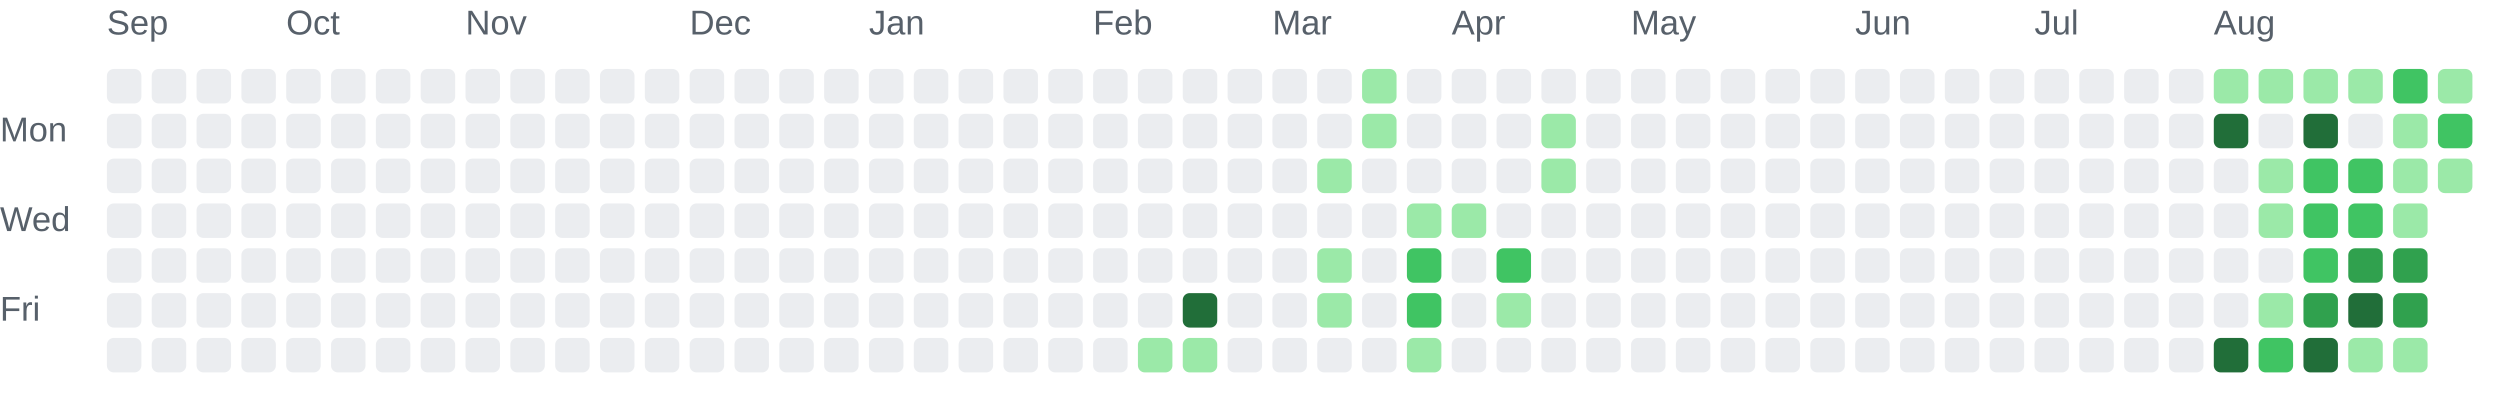
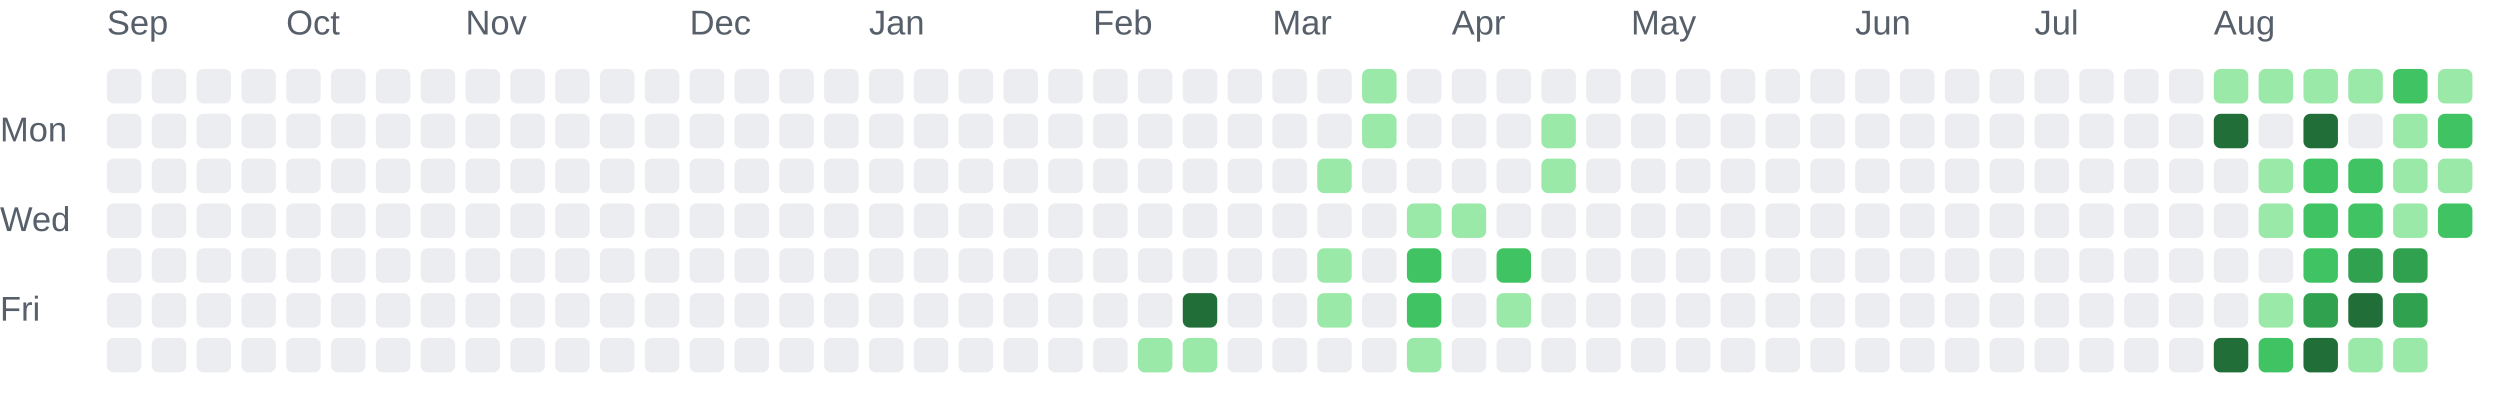
<svg xmlns="http://www.w3.org/2000/svg" role="img" aria-labelledby="chart-title chart-description" viewBox="0 0 725 116">
  <style>.chart-label { fill: #57606a; font: 10px Arial, sans-serif; }</style>
  <text class="chart-label" x="31" y="10">Sep</text>
  <text class="chart-label" x="83" y="10">Oct</text>
  <text class="chart-label" x="135" y="10">Nov</text>
  <text class="chart-label" x="200" y="10">Dec</text>
  <text class="chart-label" x="252" y="10">Jan</text>
  <text class="chart-label" x="317" y="10">Feb</text>
  <text class="chart-label" x="369" y="10">Mar</text>
  <text class="chart-label" x="421" y="10">Apr</text>
  <text class="chart-label" x="473" y="10">May</text>
  <text class="chart-label" x="538" y="10">Jun</text>
  <text class="chart-label" x="590" y="10">Jul</text>
  <text class="chart-label" x="642" y="10">Aug</text>
  <text class="chart-label" x="0" y="41">Mon</text>
  <text class="chart-label" x="0" y="67">Wed</text>
  <text class="chart-label" x="0" y="93">Fri</text>
  <rect x="31" y="20" width="10" height="10" rx="2" fill="#ebedf0">
    </rect>
  <rect x="31" y="33" width="10" height="10" rx="2" fill="#ebedf0">
    </rect>
  <rect x="31" y="46" width="10" height="10" rx="2" fill="#ebedf0">
    </rect>
  <rect x="31" y="59" width="10" height="10" rx="2" fill="#ebedf0">
    </rect>
  <rect x="31" y="72" width="10" height="10" rx="2" fill="#ebedf0">
    </rect>
  <rect x="31" y="85" width="10" height="10" rx="2" fill="#ebedf0">
    </rect>
  <rect x="31" y="98" width="10" height="10" rx="2" fill="#ebedf0">
    </rect>
  <rect x="44" y="20" width="10" height="10" rx="2" fill="#ebedf0">
    </rect>
  <rect x="44" y="33" width="10" height="10" rx="2" fill="#ebedf0">
    </rect>
  <rect x="44" y="46" width="10" height="10" rx="2" fill="#ebedf0">
    </rect>
  <rect x="44" y="59" width="10" height="10" rx="2" fill="#ebedf0">
    </rect>
  <rect x="44" y="72" width="10" height="10" rx="2" fill="#ebedf0">
    </rect>
  <rect x="44" y="85" width="10" height="10" rx="2" fill="#ebedf0">
    </rect>
  <rect x="44" y="98" width="10" height="10" rx="2" fill="#ebedf0">
    </rect>
  <rect x="57" y="20" width="10" height="10" rx="2" fill="#ebedf0">
    </rect>
  <rect x="57" y="33" width="10" height="10" rx="2" fill="#ebedf0">
    </rect>
  <rect x="57" y="46" width="10" height="10" rx="2" fill="#ebedf0">
    </rect>
  <rect x="57" y="59" width="10" height="10" rx="2" fill="#ebedf0">
    </rect>
  <rect x="57" y="72" width="10" height="10" rx="2" fill="#ebedf0">
    </rect>
  <rect x="57" y="85" width="10" height="10" rx="2" fill="#ebedf0">
    </rect>
  <rect x="57" y="98" width="10" height="10" rx="2" fill="#ebedf0">
    </rect>
  <rect x="70" y="20" width="10" height="10" rx="2" fill="#ebedf0">
    </rect>
  <rect x="70" y="33" width="10" height="10" rx="2" fill="#ebedf0">
    </rect>
  <rect x="70" y="46" width="10" height="10" rx="2" fill="#ebedf0">
    </rect>
  <rect x="70" y="59" width="10" height="10" rx="2" fill="#ebedf0">
    </rect>
  <rect x="70" y="72" width="10" height="10" rx="2" fill="#ebedf0">
    </rect>
  <rect x="70" y="85" width="10" height="10" rx="2" fill="#ebedf0">
    </rect>
  <rect x="70" y="98" width="10" height="10" rx="2" fill="#ebedf0">
    </rect>
  <rect x="83" y="20" width="10" height="10" rx="2" fill="#ebedf0">
    </rect>
  <rect x="83" y="33" width="10" height="10" rx="2" fill="#ebedf0">
    </rect>
  <rect x="83" y="46" width="10" height="10" rx="2" fill="#ebedf0">
    </rect>
  <rect x="83" y="59" width="10" height="10" rx="2" fill="#ebedf0">
    </rect>
  <rect x="83" y="72" width="10" height="10" rx="2" fill="#ebedf0">
    </rect>
  <rect x="83" y="85" width="10" height="10" rx="2" fill="#ebedf0">
    </rect>
  <rect x="83" y="98" width="10" height="10" rx="2" fill="#ebedf0">
    </rect>
  <rect x="96" y="20" width="10" height="10" rx="2" fill="#ebedf0">
    </rect>
  <rect x="96" y="33" width="10" height="10" rx="2" fill="#ebedf0">
    </rect>
  <rect x="96" y="46" width="10" height="10" rx="2" fill="#ebedf0">
    </rect>
  <rect x="96" y="59" width="10" height="10" rx="2" fill="#ebedf0">
    </rect>
  <rect x="96" y="72" width="10" height="10" rx="2" fill="#ebedf0">
    </rect>
  <rect x="96" y="85" width="10" height="10" rx="2" fill="#ebedf0">
    </rect>
  <rect x="96" y="98" width="10" height="10" rx="2" fill="#ebedf0">
    </rect>
  <rect x="109" y="20" width="10" height="10" rx="2" fill="#ebedf0">
    </rect>
  <rect x="109" y="33" width="10" height="10" rx="2" fill="#ebedf0">
    </rect>
  <rect x="109" y="46" width="10" height="10" rx="2" fill="#ebedf0">
    </rect>
  <rect x="109" y="59" width="10" height="10" rx="2" fill="#ebedf0">
    </rect>
  <rect x="109" y="72" width="10" height="10" rx="2" fill="#ebedf0">
    </rect>
  <rect x="109" y="85" width="10" height="10" rx="2" fill="#ebedf0">
    </rect>
  <rect x="109" y="98" width="10" height="10" rx="2" fill="#ebedf0">
    </rect>
  <rect x="122" y="20" width="10" height="10" rx="2" fill="#ebedf0">
    </rect>
  <rect x="122" y="33" width="10" height="10" rx="2" fill="#ebedf0">
    </rect>
  <rect x="122" y="46" width="10" height="10" rx="2" fill="#ebedf0">
    </rect>
  <rect x="122" y="59" width="10" height="10" rx="2" fill="#ebedf0">
    </rect>
  <rect x="122" y="72" width="10" height="10" rx="2" fill="#ebedf0">
    </rect>
  <rect x="122" y="85" width="10" height="10" rx="2" fill="#ebedf0">
    </rect>
  <rect x="122" y="98" width="10" height="10" rx="2" fill="#ebedf0">
    </rect>
  <rect x="135" y="20" width="10" height="10" rx="2" fill="#ebedf0">
    </rect>
  <rect x="135" y="33" width="10" height="10" rx="2" fill="#ebedf0">
    </rect>
  <rect x="135" y="46" width="10" height="10" rx="2" fill="#ebedf0">
    </rect>
  <rect x="135" y="59" width="10" height="10" rx="2" fill="#ebedf0">
    </rect>
  <rect x="135" y="72" width="10" height="10" rx="2" fill="#ebedf0">
    </rect>
  <rect x="135" y="85" width="10" height="10" rx="2" fill="#ebedf0">
    </rect>
  <rect x="135" y="98" width="10" height="10" rx="2" fill="#ebedf0">
    </rect>
  <rect x="148" y="20" width="10" height="10" rx="2" fill="#ebedf0">
    </rect>
  <rect x="148" y="33" width="10" height="10" rx="2" fill="#ebedf0">
    </rect>
  <rect x="148" y="46" width="10" height="10" rx="2" fill="#ebedf0">
    </rect>
  <rect x="148" y="59" width="10" height="10" rx="2" fill="#ebedf0">
    </rect>
  <rect x="148" y="72" width="10" height="10" rx="2" fill="#ebedf0">
    </rect>
  <rect x="148" y="85" width="10" height="10" rx="2" fill="#ebedf0">
    </rect>
  <rect x="148" y="98" width="10" height="10" rx="2" fill="#ebedf0">
    </rect>
  <rect x="161" y="20" width="10" height="10" rx="2" fill="#ebedf0">
    </rect>
  <rect x="161" y="33" width="10" height="10" rx="2" fill="#ebedf0">
    </rect>
  <rect x="161" y="46" width="10" height="10" rx="2" fill="#ebedf0">
    </rect>
  <rect x="161" y="59" width="10" height="10" rx="2" fill="#ebedf0">
    </rect>
  <rect x="161" y="72" width="10" height="10" rx="2" fill="#ebedf0">
    </rect>
  <rect x="161" y="85" width="10" height="10" rx="2" fill="#ebedf0">
    </rect>
  <rect x="161" y="98" width="10" height="10" rx="2" fill="#ebedf0">
    </rect>
  <rect x="174" y="20" width="10" height="10" rx="2" fill="#ebedf0">
    </rect>
  <rect x="174" y="33" width="10" height="10" rx="2" fill="#ebedf0">
    </rect>
  <rect x="174" y="46" width="10" height="10" rx="2" fill="#ebedf0">
    </rect>
  <rect x="174" y="59" width="10" height="10" rx="2" fill="#ebedf0">
    </rect>
  <rect x="174" y="72" width="10" height="10" rx="2" fill="#ebedf0">
    </rect>
  <rect x="174" y="85" width="10" height="10" rx="2" fill="#ebedf0">
    </rect>
  <rect x="174" y="98" width="10" height="10" rx="2" fill="#ebedf0">
    </rect>
  <rect x="187" y="20" width="10" height="10" rx="2" fill="#ebedf0">
    </rect>
  <rect x="187" y="33" width="10" height="10" rx="2" fill="#ebedf0">
    </rect>
  <rect x="187" y="46" width="10" height="10" rx="2" fill="#ebedf0">
    </rect>
  <rect x="187" y="59" width="10" height="10" rx="2" fill="#ebedf0">
    </rect>
  <rect x="187" y="72" width="10" height="10" rx="2" fill="#ebedf0">
    </rect>
  <rect x="187" y="85" width="10" height="10" rx="2" fill="#ebedf0">
    </rect>
  <rect x="187" y="98" width="10" height="10" rx="2" fill="#ebedf0">
    </rect>
  <rect x="200" y="20" width="10" height="10" rx="2" fill="#ebedf0">
    </rect>
  <rect x="200" y="33" width="10" height="10" rx="2" fill="#ebedf0">
    </rect>
  <rect x="200" y="46" width="10" height="10" rx="2" fill="#ebedf0">
    </rect>
  <rect x="200" y="59" width="10" height="10" rx="2" fill="#ebedf0">
    </rect>
  <rect x="200" y="72" width="10" height="10" rx="2" fill="#ebedf0">
    </rect>
  <rect x="200" y="85" width="10" height="10" rx="2" fill="#ebedf0">
    </rect>
  <rect x="200" y="98" width="10" height="10" rx="2" fill="#ebedf0">
    </rect>
  <rect x="213" y="20" width="10" height="10" rx="2" fill="#ebedf0">
    </rect>
  <rect x="213" y="33" width="10" height="10" rx="2" fill="#ebedf0">
    </rect>
  <rect x="213" y="46" width="10" height="10" rx="2" fill="#ebedf0">
    </rect>
  <rect x="213" y="59" width="10" height="10" rx="2" fill="#ebedf0">
    </rect>
  <rect x="213" y="72" width="10" height="10" rx="2" fill="#ebedf0">
    </rect>
  <rect x="213" y="85" width="10" height="10" rx="2" fill="#ebedf0">
    </rect>
  <rect x="213" y="98" width="10" height="10" rx="2" fill="#ebedf0">
    </rect>
  <rect x="226" y="20" width="10" height="10" rx="2" fill="#ebedf0">
    </rect>
  <rect x="226" y="33" width="10" height="10" rx="2" fill="#ebedf0">
    </rect>
  <rect x="226" y="46" width="10" height="10" rx="2" fill="#ebedf0">
    </rect>
  <rect x="226" y="59" width="10" height="10" rx="2" fill="#ebedf0">
    </rect>
  <rect x="226" y="72" width="10" height="10" rx="2" fill="#ebedf0">
    </rect>
  <rect x="226" y="85" width="10" height="10" rx="2" fill="#ebedf0">
    </rect>
  <rect x="226" y="98" width="10" height="10" rx="2" fill="#ebedf0">
    </rect>
  <rect x="239" y="20" width="10" height="10" rx="2" fill="#ebedf0">
    </rect>
  <rect x="239" y="33" width="10" height="10" rx="2" fill="#ebedf0">
    </rect>
  <rect x="239" y="46" width="10" height="10" rx="2" fill="#ebedf0">
    </rect>
  <rect x="239" y="59" width="10" height="10" rx="2" fill="#ebedf0">
    </rect>
  <rect x="239" y="72" width="10" height="10" rx="2" fill="#ebedf0">
    </rect>
  <rect x="239" y="85" width="10" height="10" rx="2" fill="#ebedf0">
    </rect>
  <rect x="239" y="98" width="10" height="10" rx="2" fill="#ebedf0">
    </rect>
  <rect x="252" y="20" width="10" height="10" rx="2" fill="#ebedf0">
    </rect>
  <rect x="252" y="33" width="10" height="10" rx="2" fill="#ebedf0">
    </rect>
  <rect x="252" y="46" width="10" height="10" rx="2" fill="#ebedf0">
    </rect>
  <rect x="252" y="59" width="10" height="10" rx="2" fill="#ebedf0">
    </rect>
  <rect x="252" y="72" width="10" height="10" rx="2" fill="#ebedf0">
    </rect>
  <rect x="252" y="85" width="10" height="10" rx="2" fill="#ebedf0">
    </rect>
  <rect x="252" y="98" width="10" height="10" rx="2" fill="#ebedf0">
    </rect>
  <rect x="265" y="20" width="10" height="10" rx="2" fill="#ebedf0">
    </rect>
  <rect x="265" y="33" width="10" height="10" rx="2" fill="#ebedf0">
    </rect>
  <rect x="265" y="46" width="10" height="10" rx="2" fill="#ebedf0">
    </rect>
  <rect x="265" y="59" width="10" height="10" rx="2" fill="#ebedf0">
    </rect>
  <rect x="265" y="72" width="10" height="10" rx="2" fill="#ebedf0">
    </rect>
  <rect x="265" y="85" width="10" height="10" rx="2" fill="#ebedf0">
    </rect>
  <rect x="265" y="98" width="10" height="10" rx="2" fill="#ebedf0">
    </rect>
  <rect x="278" y="20" width="10" height="10" rx="2" fill="#ebedf0">
    </rect>
  <rect x="278" y="33" width="10" height="10" rx="2" fill="#ebedf0">
    </rect>
  <rect x="278" y="46" width="10" height="10" rx="2" fill="#ebedf0">
    </rect>
  <rect x="278" y="59" width="10" height="10" rx="2" fill="#ebedf0">
    </rect>
  <rect x="278" y="72" width="10" height="10" rx="2" fill="#ebedf0">
    </rect>
  <rect x="278" y="85" width="10" height="10" rx="2" fill="#ebedf0">
    </rect>
  <rect x="278" y="98" width="10" height="10" rx="2" fill="#ebedf0">
    </rect>
  <rect x="291" y="20" width="10" height="10" rx="2" fill="#ebedf0">
    </rect>
  <rect x="291" y="33" width="10" height="10" rx="2" fill="#ebedf0">
    </rect>
  <rect x="291" y="46" width="10" height="10" rx="2" fill="#ebedf0">
    </rect>
  <rect x="291" y="59" width="10" height="10" rx="2" fill="#ebedf0">
    </rect>
  <rect x="291" y="72" width="10" height="10" rx="2" fill="#ebedf0">
    </rect>
  <rect x="291" y="85" width="10" height="10" rx="2" fill="#ebedf0">
    </rect>
  <rect x="291" y="98" width="10" height="10" rx="2" fill="#ebedf0">
    </rect>
  <rect x="304" y="20" width="10" height="10" rx="2" fill="#ebedf0">
    </rect>
  <rect x="304" y="33" width="10" height="10" rx="2" fill="#ebedf0">
    </rect>
  <rect x="304" y="46" width="10" height="10" rx="2" fill="#ebedf0">
    </rect>
  <rect x="304" y="59" width="10" height="10" rx="2" fill="#ebedf0">
    </rect>
  <rect x="304" y="72" width="10" height="10" rx="2" fill="#ebedf0">
    </rect>
  <rect x="304" y="85" width="10" height="10" rx="2" fill="#ebedf0">
    </rect>
  <rect x="304" y="98" width="10" height="10" rx="2" fill="#ebedf0">
    </rect>
  <rect x="317" y="20" width="10" height="10" rx="2" fill="#ebedf0">
    </rect>
  <rect x="317" y="33" width="10" height="10" rx="2" fill="#ebedf0">
    </rect>
  <rect x="317" y="46" width="10" height="10" rx="2" fill="#ebedf0">
    </rect>
  <rect x="317" y="59" width="10" height="10" rx="2" fill="#ebedf0">
    </rect>
  <rect x="317" y="72" width="10" height="10" rx="2" fill="#ebedf0">
    </rect>
  <rect x="317" y="85" width="10" height="10" rx="2" fill="#ebedf0">
    </rect>
  <rect x="317" y="98" width="10" height="10" rx="2" fill="#ebedf0">
    </rect>
  <rect x="330" y="20" width="10" height="10" rx="2" fill="#ebedf0">
    </rect>
  <rect x="330" y="33" width="10" height="10" rx="2" fill="#ebedf0">
    </rect>
  <rect x="330" y="46" width="10" height="10" rx="2" fill="#ebedf0">
    </rect>
  <rect x="330" y="59" width="10" height="10" rx="2" fill="#ebedf0">
    </rect>
  <rect x="330" y="72" width="10" height="10" rx="2" fill="#ebedf0">
    </rect>
  <rect x="330" y="85" width="10" height="10" rx="2" fill="#ebedf0">
    </rect>
  <rect x="330" y="98" width="10" height="10" rx="2" fill="#9be9a8">
    </rect>
  <rect x="343" y="20" width="10" height="10" rx="2" fill="#ebedf0">
    </rect>
  <rect x="343" y="33" width="10" height="10" rx="2" fill="#ebedf0">
    </rect>
  <rect x="343" y="46" width="10" height="10" rx="2" fill="#ebedf0">
    </rect>
  <rect x="343" y="59" width="10" height="10" rx="2" fill="#ebedf0">
    </rect>
  <rect x="343" y="72" width="10" height="10" rx="2" fill="#ebedf0">
    </rect>
  <rect x="343" y="85" width="10" height="10" rx="2" fill="#216e39">
    </rect>
  <rect x="343" y="98" width="10" height="10" rx="2" fill="#9be9a8">
    </rect>
  <rect x="356" y="20" width="10" height="10" rx="2" fill="#ebedf0">
    </rect>
  <rect x="356" y="33" width="10" height="10" rx="2" fill="#ebedf0">
    </rect>
  <rect x="356" y="46" width="10" height="10" rx="2" fill="#ebedf0">
    </rect>
  <rect x="356" y="59" width="10" height="10" rx="2" fill="#ebedf0">
    </rect>
  <rect x="356" y="72" width="10" height="10" rx="2" fill="#ebedf0">
    </rect>
  <rect x="356" y="85" width="10" height="10" rx="2" fill="#ebedf0">
    </rect>
  <rect x="356" y="98" width="10" height="10" rx="2" fill="#ebedf0">
    </rect>
  <rect x="369" y="20" width="10" height="10" rx="2" fill="#ebedf0">
    </rect>
  <rect x="369" y="33" width="10" height="10" rx="2" fill="#ebedf0">
    </rect>
  <rect x="369" y="46" width="10" height="10" rx="2" fill="#ebedf0">
    </rect>
  <rect x="369" y="59" width="10" height="10" rx="2" fill="#ebedf0">
    </rect>
  <rect x="369" y="72" width="10" height="10" rx="2" fill="#ebedf0">
    </rect>
  <rect x="369" y="85" width="10" height="10" rx="2" fill="#ebedf0">
    </rect>
  <rect x="369" y="98" width="10" height="10" rx="2" fill="#ebedf0">
    </rect>
  <rect x="382" y="20" width="10" height="10" rx="2" fill="#ebedf0">
    </rect>
  <rect x="382" y="33" width="10" height="10" rx="2" fill="#ebedf0">
    </rect>
  <rect x="382" y="46" width="10" height="10" rx="2" fill="#9be9a8">
    </rect>
  <rect x="382" y="59" width="10" height="10" rx="2" fill="#ebedf0">
    </rect>
  <rect x="382" y="72" width="10" height="10" rx="2" fill="#9be9a8">
    </rect>
  <rect x="382" y="85" width="10" height="10" rx="2" fill="#9be9a8">
    </rect>
  <rect x="382" y="98" width="10" height="10" rx="2" fill="#ebedf0">
    </rect>
  <rect x="395" y="20" width="10" height="10" rx="2" fill="#9be9a8">
    </rect>
  <rect x="395" y="33" width="10" height="10" rx="2" fill="#9be9a8">
    </rect>
  <rect x="395" y="46" width="10" height="10" rx="2" fill="#ebedf0">
    </rect>
  <rect x="395" y="59" width="10" height="10" rx="2" fill="#ebedf0">
    </rect>
  <rect x="395" y="72" width="10" height="10" rx="2" fill="#ebedf0">
    </rect>
  <rect x="395" y="85" width="10" height="10" rx="2" fill="#ebedf0">
    </rect>
  <rect x="395" y="98" width="10" height="10" rx="2" fill="#ebedf0">
    </rect>
  <rect x="408" y="20" width="10" height="10" rx="2" fill="#ebedf0">
    </rect>
  <rect x="408" y="33" width="10" height="10" rx="2" fill="#ebedf0">
    </rect>
  <rect x="408" y="46" width="10" height="10" rx="2" fill="#ebedf0">
    </rect>
  <rect x="408" y="59" width="10" height="10" rx="2" fill="#9be9a8">
    </rect>
  <rect x="408" y="72" width="10" height="10" rx="2" fill="#40c463">
    </rect>
  <rect x="408" y="85" width="10" height="10" rx="2" fill="#40c463">
    </rect>
  <rect x="408" y="98" width="10" height="10" rx="2" fill="#9be9a8">
    </rect>
  <rect x="421" y="20" width="10" height="10" rx="2" fill="#ebedf0">
    </rect>
  <rect x="421" y="33" width="10" height="10" rx="2" fill="#ebedf0">
    </rect>
  <rect x="421" y="46" width="10" height="10" rx="2" fill="#ebedf0">
    </rect>
  <rect x="421" y="59" width="10" height="10" rx="2" fill="#9be9a8">
    </rect>
  <rect x="421" y="72" width="10" height="10" rx="2" fill="#ebedf0">
    </rect>
  <rect x="421" y="85" width="10" height="10" rx="2" fill="#ebedf0">
    </rect>
  <rect x="421" y="98" width="10" height="10" rx="2" fill="#ebedf0">
    </rect>
  <rect x="434" y="20" width="10" height="10" rx="2" fill="#ebedf0">
    </rect>
  <rect x="434" y="33" width="10" height="10" rx="2" fill="#ebedf0">
    </rect>
  <rect x="434" y="46" width="10" height="10" rx="2" fill="#ebedf0">
    </rect>
  <rect x="434" y="59" width="10" height="10" rx="2" fill="#ebedf0">
    </rect>
  <rect x="434" y="72" width="10" height="10" rx="2" fill="#40c463">
    </rect>
  <rect x="434" y="85" width="10" height="10" rx="2" fill="#9be9a8">
    </rect>
  <rect x="434" y="98" width="10" height="10" rx="2" fill="#ebedf0">
    </rect>
  <rect x="447" y="20" width="10" height="10" rx="2" fill="#ebedf0">
    </rect>
  <rect x="447" y="33" width="10" height="10" rx="2" fill="#9be9a8">
    </rect>
  <rect x="447" y="46" width="10" height="10" rx="2" fill="#9be9a8">
    </rect>
  <rect x="447" y="59" width="10" height="10" rx="2" fill="#ebedf0">
    </rect>
  <rect x="447" y="72" width="10" height="10" rx="2" fill="#ebedf0">
    </rect>
  <rect x="447" y="85" width="10" height="10" rx="2" fill="#ebedf0">
    </rect>
  <rect x="447" y="98" width="10" height="10" rx="2" fill="#ebedf0">
    </rect>
  <rect x="460" y="20" width="10" height="10" rx="2" fill="#ebedf0">
    </rect>
  <rect x="460" y="33" width="10" height="10" rx="2" fill="#ebedf0">
    </rect>
  <rect x="460" y="46" width="10" height="10" rx="2" fill="#ebedf0">
    </rect>
  <rect x="460" y="59" width="10" height="10" rx="2" fill="#ebedf0">
    </rect>
  <rect x="460" y="72" width="10" height="10" rx="2" fill="#ebedf0">
    </rect>
  <rect x="460" y="85" width="10" height="10" rx="2" fill="#ebedf0">
    </rect>
  <rect x="460" y="98" width="10" height="10" rx="2" fill="#ebedf0">
    </rect>
  <rect x="473" y="20" width="10" height="10" rx="2" fill="#ebedf0">
    </rect>
  <rect x="473" y="33" width="10" height="10" rx="2" fill="#ebedf0">
    </rect>
  <rect x="473" y="46" width="10" height="10" rx="2" fill="#ebedf0">
    </rect>
  <rect x="473" y="59" width="10" height="10" rx="2" fill="#ebedf0">
    </rect>
  <rect x="473" y="72" width="10" height="10" rx="2" fill="#ebedf0">
    </rect>
  <rect x="473" y="85" width="10" height="10" rx="2" fill="#ebedf0">
    </rect>
  <rect x="473" y="98" width="10" height="10" rx="2" fill="#ebedf0">
    </rect>
  <rect x="486" y="20" width="10" height="10" rx="2" fill="#ebedf0">
    </rect>
  <rect x="486" y="33" width="10" height="10" rx="2" fill="#ebedf0">
    </rect>
  <rect x="486" y="46" width="10" height="10" rx="2" fill="#ebedf0">
    </rect>
  <rect x="486" y="59" width="10" height="10" rx="2" fill="#ebedf0">
    </rect>
  <rect x="486" y="72" width="10" height="10" rx="2" fill="#ebedf0">
    </rect>
  <rect x="486" y="85" width="10" height="10" rx="2" fill="#ebedf0">
    </rect>
  <rect x="486" y="98" width="10" height="10" rx="2" fill="#ebedf0">
    </rect>
  <rect x="499" y="20" width="10" height="10" rx="2" fill="#ebedf0">
    </rect>
  <rect x="499" y="33" width="10" height="10" rx="2" fill="#ebedf0">
    </rect>
  <rect x="499" y="46" width="10" height="10" rx="2" fill="#ebedf0">
    </rect>
  <rect x="499" y="59" width="10" height="10" rx="2" fill="#ebedf0">
    </rect>
  <rect x="499" y="72" width="10" height="10" rx="2" fill="#ebedf0">
    </rect>
  <rect x="499" y="85" width="10" height="10" rx="2" fill="#ebedf0">
    </rect>
  <rect x="499" y="98" width="10" height="10" rx="2" fill="#ebedf0">
    </rect>
  <rect x="512" y="20" width="10" height="10" rx="2" fill="#ebedf0">
    </rect>
  <rect x="512" y="33" width="10" height="10" rx="2" fill="#ebedf0">
    </rect>
  <rect x="512" y="46" width="10" height="10" rx="2" fill="#ebedf0">
    </rect>
  <rect x="512" y="59" width="10" height="10" rx="2" fill="#ebedf0">
    </rect>
  <rect x="512" y="72" width="10" height="10" rx="2" fill="#ebedf0">
    </rect>
  <rect x="512" y="85" width="10" height="10" rx="2" fill="#ebedf0">
    </rect>
  <rect x="512" y="98" width="10" height="10" rx="2" fill="#ebedf0">
    </rect>
  <rect x="525" y="20" width="10" height="10" rx="2" fill="#ebedf0">
    </rect>
  <rect x="525" y="33" width="10" height="10" rx="2" fill="#ebedf0">
    </rect>
  <rect x="525" y="46" width="10" height="10" rx="2" fill="#ebedf0">
    </rect>
  <rect x="525" y="59" width="10" height="10" rx="2" fill="#ebedf0">
    </rect>
  <rect x="525" y="72" width="10" height="10" rx="2" fill="#ebedf0">
    </rect>
  <rect x="525" y="85" width="10" height="10" rx="2" fill="#ebedf0">
    </rect>
  <rect x="525" y="98" width="10" height="10" rx="2" fill="#ebedf0">
    </rect>
  <rect x="538" y="20" width="10" height="10" rx="2" fill="#ebedf0">
    </rect>
  <rect x="538" y="33" width="10" height="10" rx="2" fill="#ebedf0">
    </rect>
  <rect x="538" y="46" width="10" height="10" rx="2" fill="#ebedf0">
    </rect>
  <rect x="538" y="59" width="10" height="10" rx="2" fill="#ebedf0">
    </rect>
  <rect x="538" y="72" width="10" height="10" rx="2" fill="#ebedf0">
    </rect>
  <rect x="538" y="85" width="10" height="10" rx="2" fill="#ebedf0">
    </rect>
  <rect x="538" y="98" width="10" height="10" rx="2" fill="#ebedf0">
    </rect>
  <rect x="551" y="20" width="10" height="10" rx="2" fill="#ebedf0">
    </rect>
  <rect x="551" y="33" width="10" height="10" rx="2" fill="#ebedf0">
    </rect>
  <rect x="551" y="46" width="10" height="10" rx="2" fill="#ebedf0">
    </rect>
  <rect x="551" y="59" width="10" height="10" rx="2" fill="#ebedf0">
    </rect>
  <rect x="551" y="72" width="10" height="10" rx="2" fill="#ebedf0">
    </rect>
  <rect x="551" y="85" width="10" height="10" rx="2" fill="#ebedf0">
    </rect>
  <rect x="551" y="98" width="10" height="10" rx="2" fill="#ebedf0">
    </rect>
  <rect x="564" y="20" width="10" height="10" rx="2" fill="#ebedf0">
    </rect>
  <rect x="564" y="33" width="10" height="10" rx="2" fill="#ebedf0">
    </rect>
  <rect x="564" y="46" width="10" height="10" rx="2" fill="#ebedf0">
    </rect>
  <rect x="564" y="59" width="10" height="10" rx="2" fill="#ebedf0">
    </rect>
  <rect x="564" y="72" width="10" height="10" rx="2" fill="#ebedf0">
    </rect>
  <rect x="564" y="85" width="10" height="10" rx="2" fill="#ebedf0">
    </rect>
  <rect x="564" y="98" width="10" height="10" rx="2" fill="#ebedf0">
    </rect>
  <rect x="577" y="20" width="10" height="10" rx="2" fill="#ebedf0">
    </rect>
  <rect x="577" y="33" width="10" height="10" rx="2" fill="#ebedf0">
    </rect>
  <rect x="577" y="46" width="10" height="10" rx="2" fill="#ebedf0">
    </rect>
  <rect x="577" y="59" width="10" height="10" rx="2" fill="#ebedf0">
    </rect>
  <rect x="577" y="72" width="10" height="10" rx="2" fill="#ebedf0">
    </rect>
  <rect x="577" y="85" width="10" height="10" rx="2" fill="#ebedf0">
    </rect>
  <rect x="577" y="98" width="10" height="10" rx="2" fill="#ebedf0">
    </rect>
  <rect x="590" y="20" width="10" height="10" rx="2" fill="#ebedf0">
    </rect>
  <rect x="590" y="33" width="10" height="10" rx="2" fill="#ebedf0">
    </rect>
  <rect x="590" y="46" width="10" height="10" rx="2" fill="#ebedf0">
    </rect>
  <rect x="590" y="59" width="10" height="10" rx="2" fill="#ebedf0">
    </rect>
  <rect x="590" y="72" width="10" height="10" rx="2" fill="#ebedf0">
    </rect>
  <rect x="590" y="85" width="10" height="10" rx="2" fill="#ebedf0">
    </rect>
  <rect x="590" y="98" width="10" height="10" rx="2" fill="#ebedf0">
    </rect>
  <rect x="603" y="20" width="10" height="10" rx="2" fill="#ebedf0">
    </rect>
  <rect x="603" y="33" width="10" height="10" rx="2" fill="#ebedf0">
    </rect>
  <rect x="603" y="46" width="10" height="10" rx="2" fill="#ebedf0">
    </rect>
  <rect x="603" y="59" width="10" height="10" rx="2" fill="#ebedf0">
    </rect>
  <rect x="603" y="72" width="10" height="10" rx="2" fill="#ebedf0">
    </rect>
  <rect x="603" y="85" width="10" height="10" rx="2" fill="#ebedf0">
    </rect>
  <rect x="603" y="98" width="10" height="10" rx="2" fill="#ebedf0">
    </rect>
  <rect x="616" y="20" width="10" height="10" rx="2" fill="#ebedf0">
    </rect>
  <rect x="616" y="33" width="10" height="10" rx="2" fill="#ebedf0">
    </rect>
  <rect x="616" y="46" width="10" height="10" rx="2" fill="#ebedf0">
    </rect>
  <rect x="616" y="59" width="10" height="10" rx="2" fill="#ebedf0">
    </rect>
  <rect x="616" y="72" width="10" height="10" rx="2" fill="#ebedf0">
    </rect>
  <rect x="616" y="85" width="10" height="10" rx="2" fill="#ebedf0">
    </rect>
  <rect x="616" y="98" width="10" height="10" rx="2" fill="#ebedf0">
    </rect>
  <rect x="629" y="20" width="10" height="10" rx="2" fill="#ebedf0">
    </rect>
  <rect x="629" y="33" width="10" height="10" rx="2" fill="#ebedf0">
    </rect>
  <rect x="629" y="46" width="10" height="10" rx="2" fill="#ebedf0">
    </rect>
  <rect x="629" y="59" width="10" height="10" rx="2" fill="#ebedf0">
    </rect>
  <rect x="629" y="72" width="10" height="10" rx="2" fill="#ebedf0">
    </rect>
  <rect x="629" y="85" width="10" height="10" rx="2" fill="#ebedf0">
    </rect>
  <rect x="629" y="98" width="10" height="10" rx="2" fill="#ebedf0">
    </rect>
  <rect x="642" y="20" width="10" height="10" rx="2" fill="#9be9a8">
    </rect>
  <rect x="642" y="33" width="10" height="10" rx="2" fill="#216e39">
    </rect>
  <rect x="642" y="46" width="10" height="10" rx="2" fill="#ebedf0">
    </rect>
  <rect x="642" y="59" width="10" height="10" rx="2" fill="#ebedf0">
    </rect>
  <rect x="642" y="72" width="10" height="10" rx="2" fill="#ebedf0">
    </rect>
  <rect x="642" y="85" width="10" height="10" rx="2" fill="#ebedf0">
    </rect>
  <rect x="642" y="98" width="10" height="10" rx="2" fill="#216e39">
    </rect>
  <rect x="655" y="20" width="10" height="10" rx="2" fill="#9be9a8">
    </rect>
  <rect x="655" y="33" width="10" height="10" rx="2" fill="#ebedf0">
    </rect>
  <rect x="655" y="46" width="10" height="10" rx="2" fill="#9be9a8">
    </rect>
  <rect x="655" y="59" width="10" height="10" rx="2" fill="#9be9a8">
    </rect>
  <rect x="655" y="72" width="10" height="10" rx="2" fill="#ebedf0">
    </rect>
  <rect x="655" y="85" width="10" height="10" rx="2" fill="#9be9a8">
    </rect>
  <rect x="655" y="98" width="10" height="10" rx="2" fill="#40c463">
    </rect>
  <rect x="668" y="20" width="10" height="10" rx="2" fill="#9be9a8">
    </rect>
  <rect x="668" y="33" width="10" height="10" rx="2" fill="#216e39">
    </rect>
  <rect x="668" y="46" width="10" height="10" rx="2" fill="#40c463">
    </rect>
  <rect x="668" y="59" width="10" height="10" rx="2" fill="#40c463">
    </rect>
  <rect x="668" y="72" width="10" height="10" rx="2" fill="#40c463">
    </rect>
  <rect x="668" y="85" width="10" height="10" rx="2" fill="#30a14e">
    </rect>
  <rect x="668" y="98" width="10" height="10" rx="2" fill="#216e39">
    </rect>
  <rect x="681" y="20" width="10" height="10" rx="2" fill="#9be9a8">
    </rect>
  <rect x="681" y="33" width="10" height="10" rx="2" fill="#ebedf0">
    </rect>
  <rect x="681" y="46" width="10" height="10" rx="2" fill="#40c463">
    </rect>
  <rect x="681" y="59" width="10" height="10" rx="2" fill="#40c463">
    </rect>
  <rect x="681" y="72" width="10" height="10" rx="2" fill="#30a14e">
    </rect>
  <rect x="681" y="85" width="10" height="10" rx="2" fill="#216e39">
    </rect>
  <rect x="681" y="98" width="10" height="10" rx="2" fill="#9be9a8">
    </rect>
  <rect x="694" y="20" width="10" height="10" rx="2" fill="#40c463">
    </rect>
  <rect x="694" y="33" width="10" height="10" rx="2" fill="#9be9a8">
    </rect>
  <rect x="694" y="46" width="10" height="10" rx="2" fill="#9be9a8">
    </rect>
  <rect x="694" y="59" width="10" height="10" rx="2" fill="#9be9a8">
    </rect>
  <rect x="694" y="72" width="10" height="10" rx="2" fill="#30a14e">
    </rect>
  <rect x="694" y="85" width="10" height="10" rx="2" fill="#30a14e">
    </rect>
  <rect x="694" y="98" width="10" height="10" rx="2" fill="#9be9a8">
    </rect>
  <rect x="707" y="20" width="10" height="10" rx="2" fill="#9be9a8">
    </rect>
  <rect x="707" y="33" width="10" height="10" rx="2" fill="#40c463">
    </rect>
  <rect x="707" y="46" width="10" height="10" rx="2" fill="#9be9a8">
    </rect>
+   <rect x="707" y="59" width="10" height="10" rx="2" fill="#40c463">
+     </rect>
</svg>
